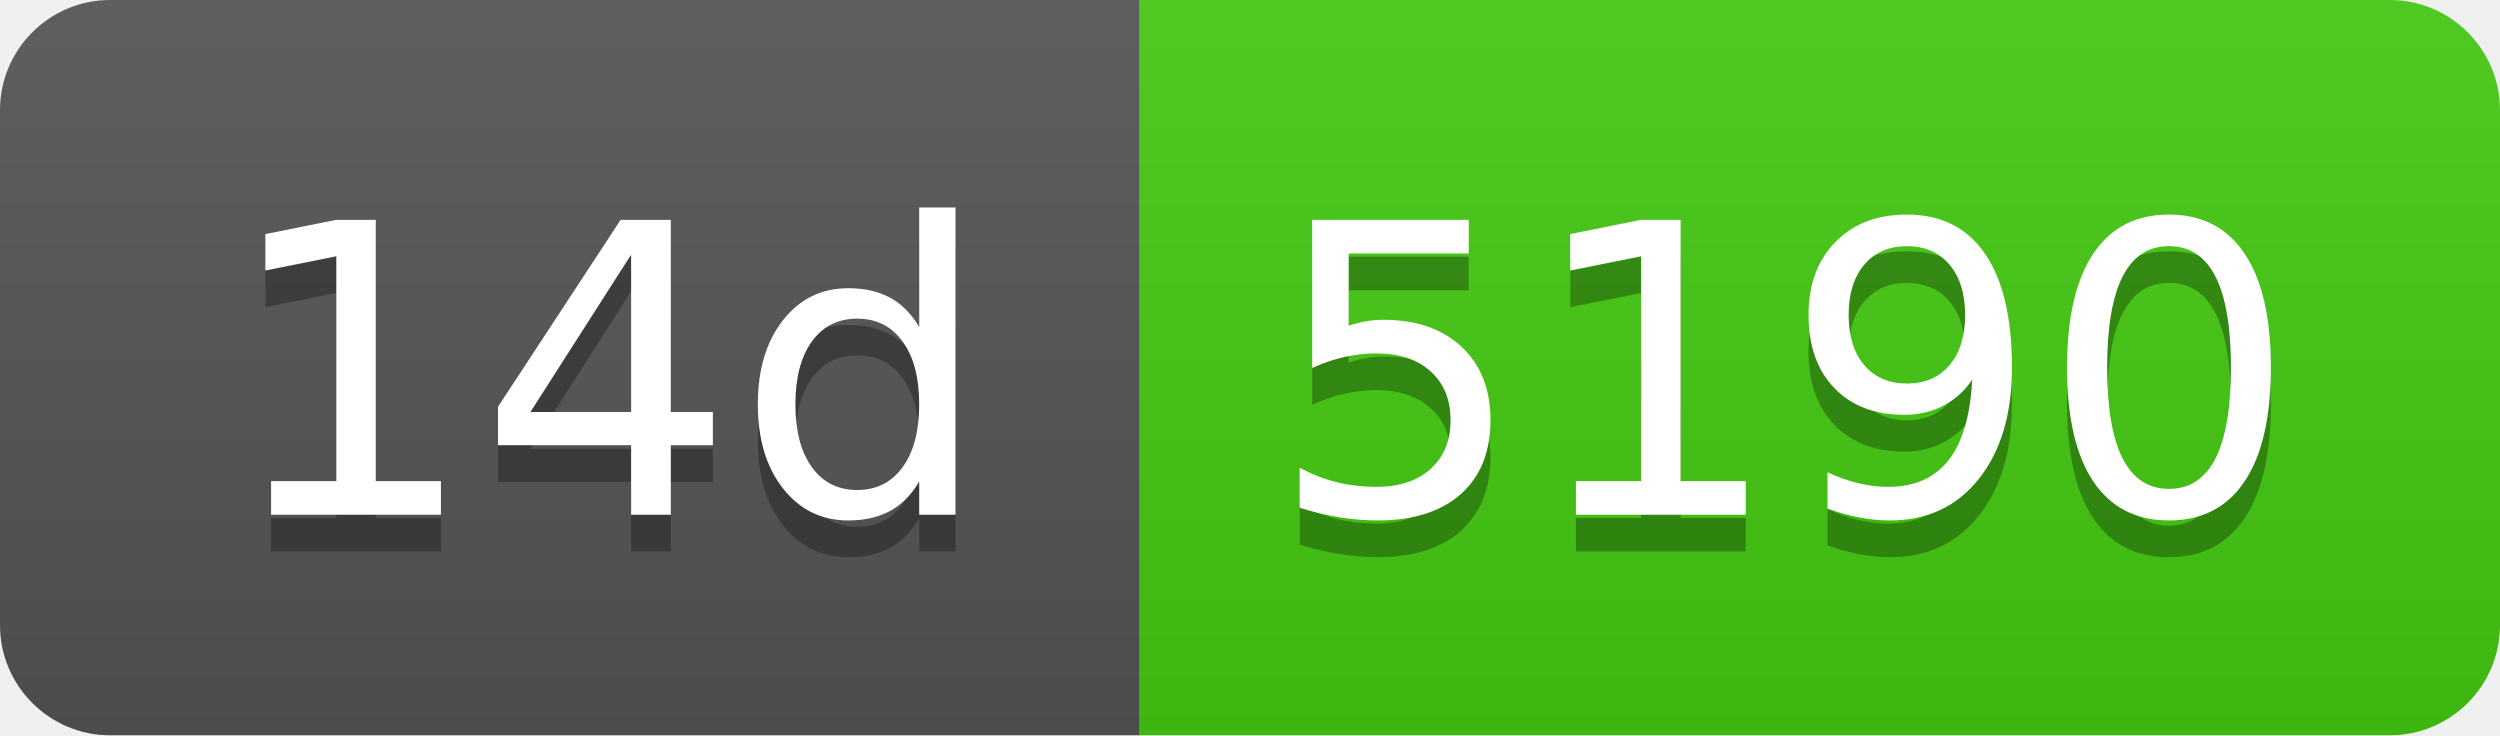
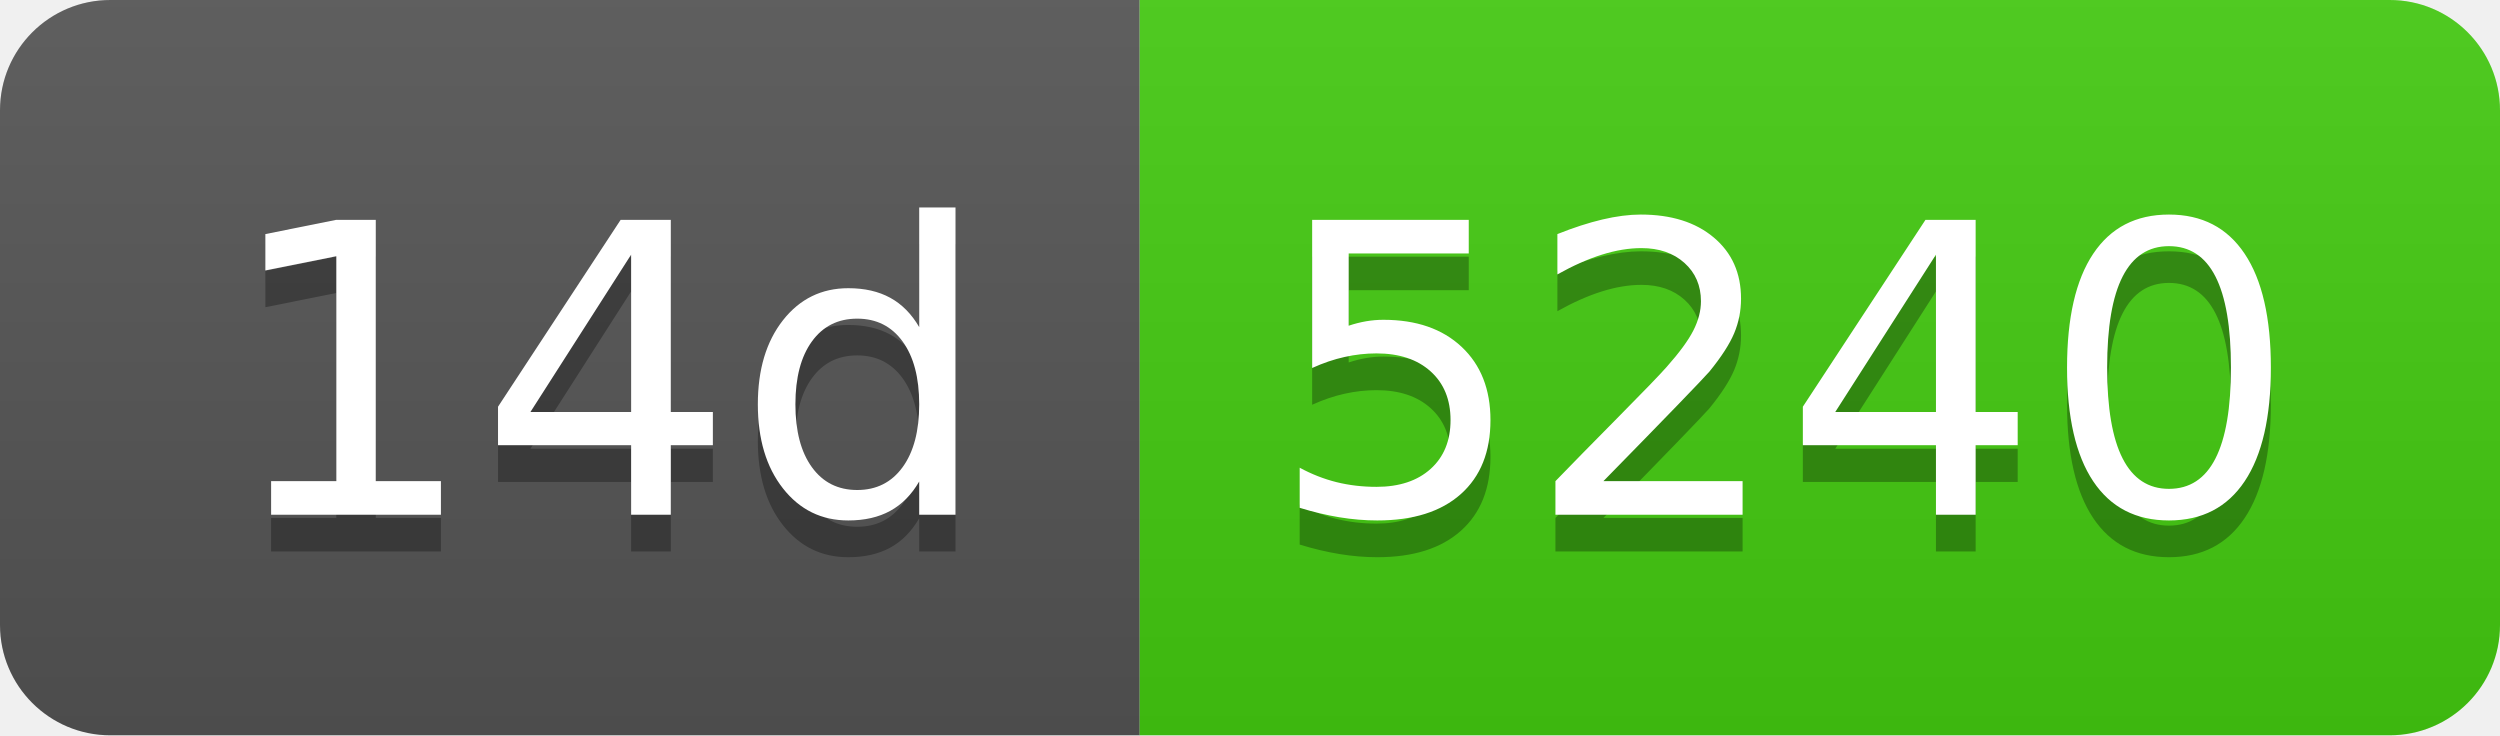
- <svg xmlns="http://www.w3.org/2000/svg" width="68" height="20" role="img" aria-label="14d: 5190">
+ <svg xmlns="http://www.w3.org/2000/svg" width="68" height="20" role="img" aria-label="14d: 5240">
  <linearGradient id="s" x2="0" y2="100%">
    <stop offset="0" stop-color="#bbb" stop-opacity=".1" />
    <stop offset="1" stop-opacity=".1" />
  </linearGradient>
  <clipPath id="r">
    <rect width="68" height="20" rx="3" fill="#fff" />
  </clipPath>
  <g clip-path="url(#r)">
    <rect width="31" height="20" fill="#555" />
    <rect x="31" width="37" height="20" fill="#4c1" />
    <rect width="68" height="20" fill="url(#s)" />
  </g>
  <g fill="#fff" text-anchor="middle" font-family="Verdana,Geneva,DejaVu Sans,sans-serif" text-rendering="geometricPrecision" font-size="110">
    <text aria-hidden="true" x="165" y="150" fill="#010101" fill-opacity=".3" transform="scale(.1)" textLength="210">14d</text>
    <text x="165" y="140" transform="scale(.1)" fill="#fff" textLength="210">14d</text>
-     <text aria-hidden="true" x="485" y="150" fill="#010101" fill-opacity=".3" transform="scale(.1)" textLength="270">5190</text>
-     <text x="485" y="140" transform="scale(.1)" fill="#fff" textLength="270">5190</text>
+     <text aria-hidden="true" x="485" y="150" fill="#010101" fill-opacity=".3" transform="scale(.1)" textLength="270">5240</text>
+     <text x="485" y="140" transform="scale(.1)" fill="#fff" textLength="270">5240</text>
  </g>
</svg>
